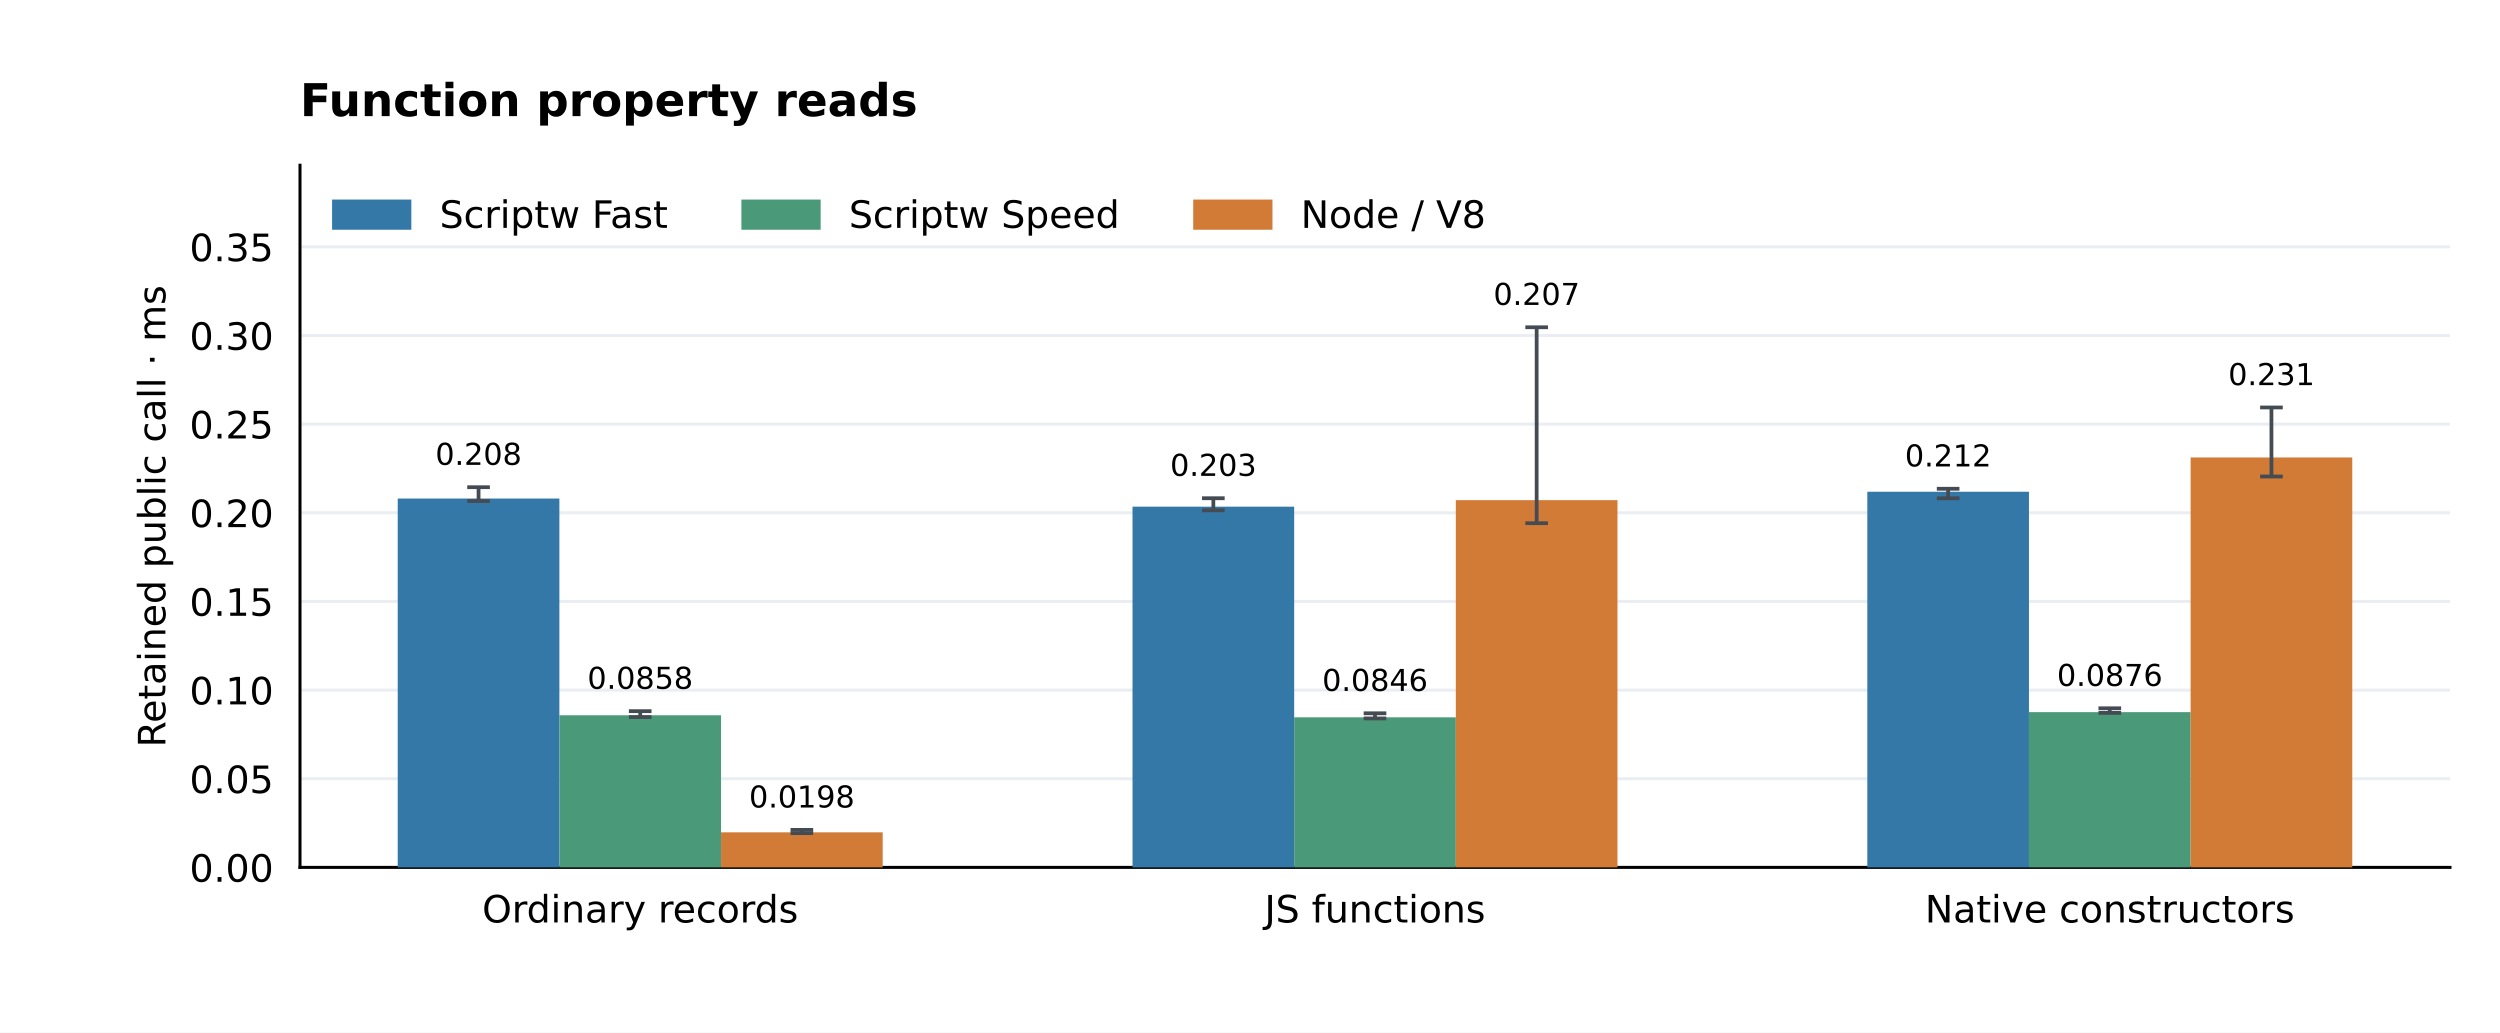
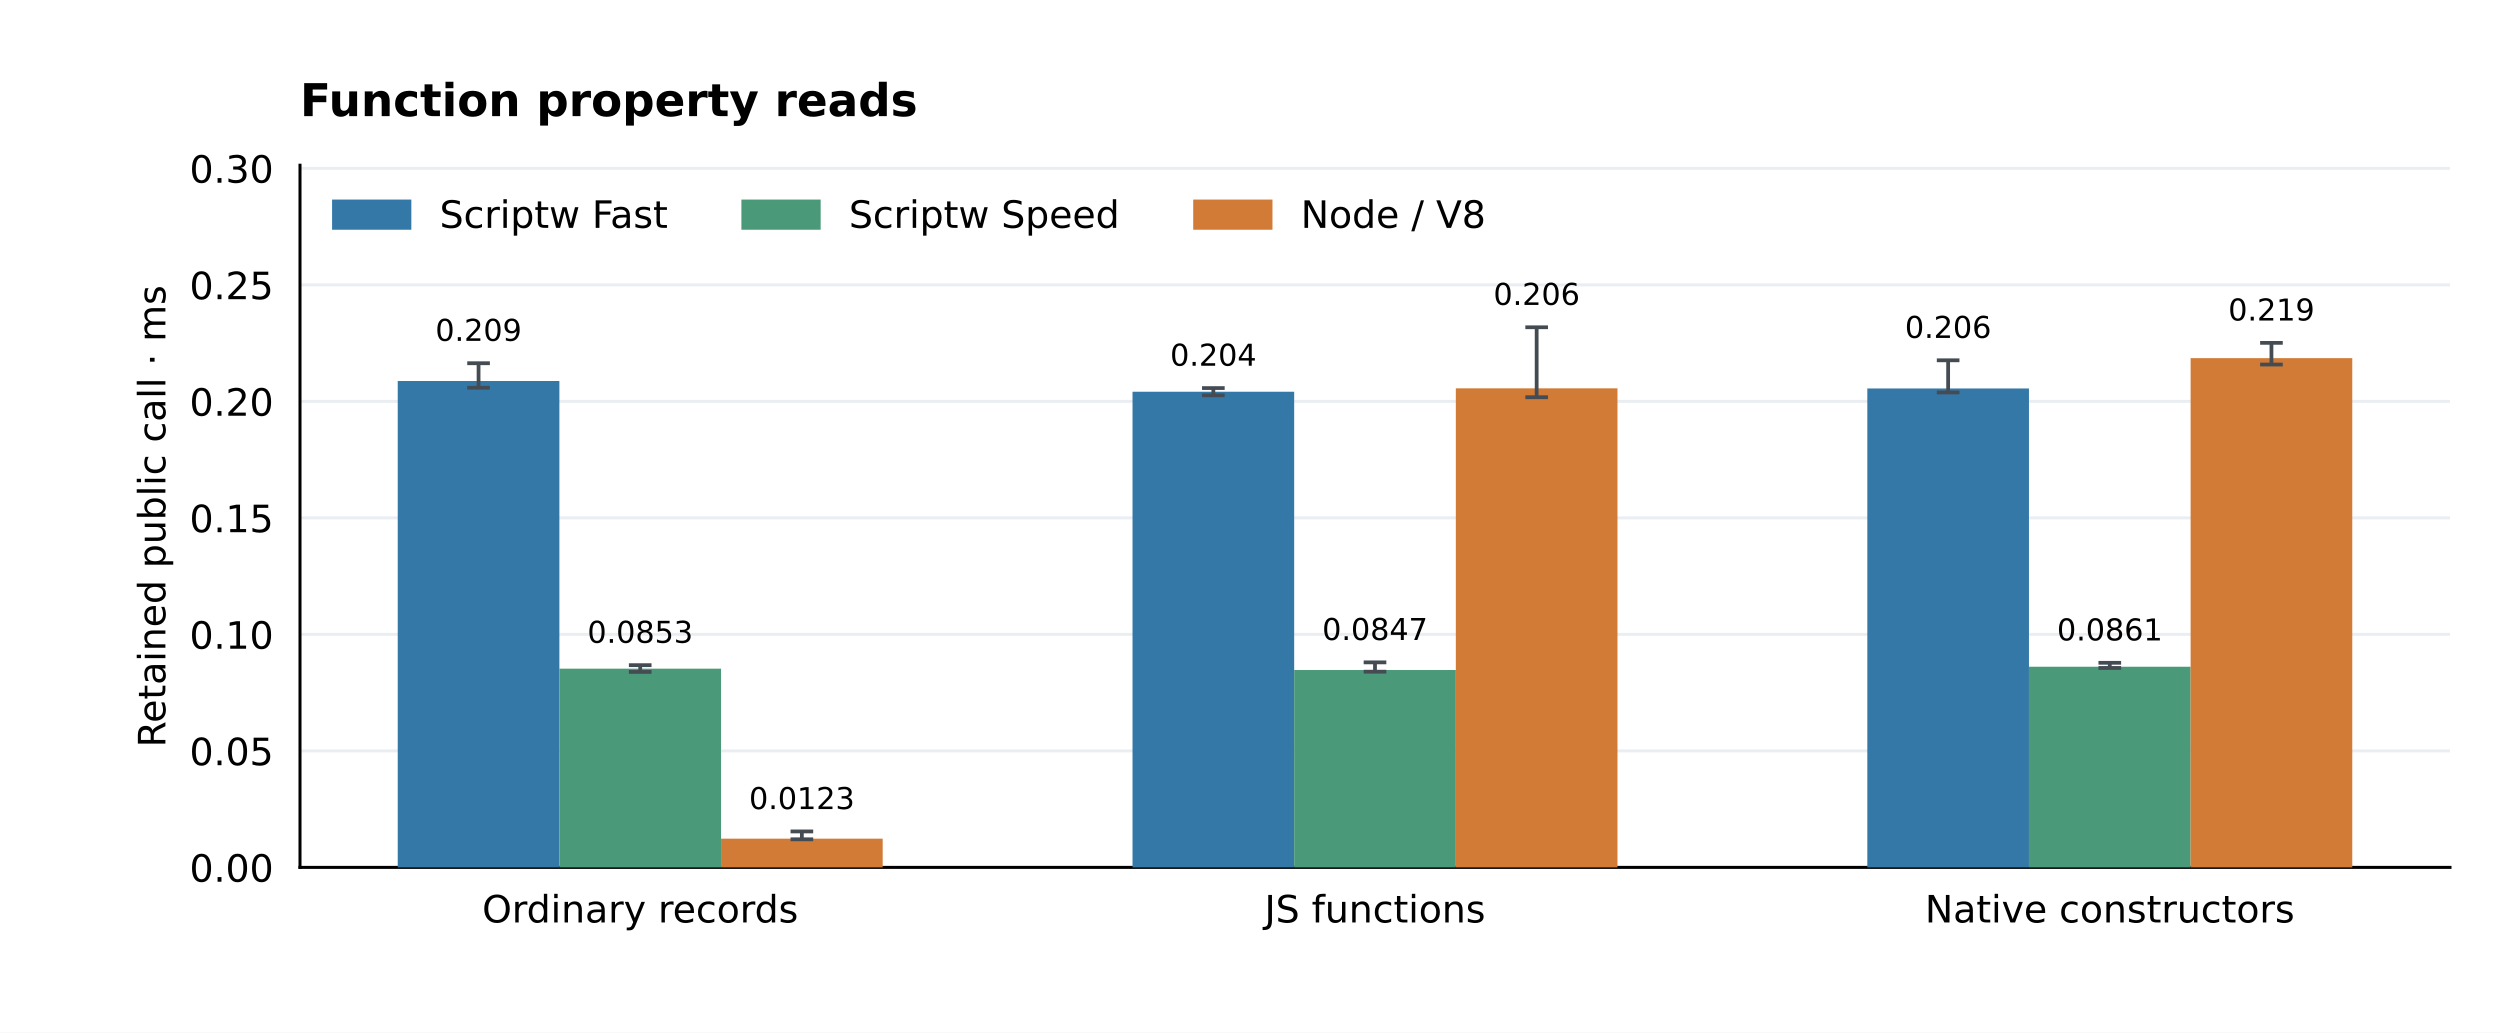
<svg xmlns="http://www.w3.org/2000/svg" xmlns:xlink="http://www.w3.org/1999/xlink" width="662.4pt" height="273.6pt" viewBox="0 0 662.4 273.6" version="1.1">
  <defs>
    <style type="text/css">*{stroke-linejoin: round; stroke-linecap: butt}</style>
  </defs>
  <g id="figure_1">
    <g id="patch_1">
      <path d="M 0 273.6 L 662.4 273.6 L 662.4 0 L 0 0 z " style="fill: #ffffff" />
    </g>
    <g id="axes_1">
      <g id="patch_2">
        <path d="M 79.488 229.824 L 649.152 229.824 L 649.152 43.776 L 79.488 43.776 z " style="fill: #ffffff" />
      </g>
      <g id="matplotlib.axis_1">
        <g id="xtick_1">
          <g id="line2d_1" />
          <g id="text_1">
            <text style="font-size: 10px; font-family: 'DejaVu Sans'; text-anchor: middle" x="169.63" y="244.422" transform="rotate(-0 169.6296 244.4224)">Ordinary records</text>
          </g>
        </g>
        <g id="xtick_2">
          <g id="line2d_2" />
          <g id="text_2">
            <text style="font-size: 10px; font-family: 'DejaVu Sans'; text-anchor: middle" x="364.32" y="244.422" transform="rotate(-0 364.32 244.4224)">JS functions</text>
          </g>
        </g>
        <g id="xtick_3">
          <g id="line2d_3" />
          <g id="text_3">
            <text style="font-size: 10px; font-family: 'DejaVu Sans'; text-anchor: middle" x="559.01" y="244.422" transform="rotate(-0 559.0104 244.4224)">Native constructors</text>
          </g>
        </g>
      </g>
      <g id="matplotlib.axis_2">
        <g id="ytick_1">
          <g id="line2d_4">
            <path d="M 79.488 229.824 L 649.152 229.824 " clip-path="url(#p33d124fa3d)" style="fill: none; stroke: #eaeef2; stroke-width: 0.8; stroke-linecap: square" />
          </g>
          <g id="line2d_5" />
          <g id="text_4">
            <text style="font-size: 10px; font-family: 'DejaVu Sans'; text-anchor: end" x="72.488" y="233.623" transform="rotate(-0 72.488 233.6228)">0.00</text>
          </g>
        </g>
        <g id="ytick_2">
          <g id="line2d_6">
-             <path d="M 79.488 206.335 L 649.152 206.335 " clip-path="url(#p33d124fa3d)" style="fill: none; stroke: #eaeef2; stroke-width: 0.8; stroke-linecap: square" />
+             <path d="M 79.488 198.956 L 649.152 198.956 " clip-path="url(#p33d124fa3d)" style="fill: none; stroke: #eaeef2; stroke-width: 0.8; stroke-linecap: square" />
          </g>
          <g id="line2d_7" />
          <g id="text_5">
-             <text style="font-size: 10px; font-family: 'DejaVu Sans'; text-anchor: end" x="72.488" y="210.134" transform="rotate(-0 72.488 210.1337)">0.05</text>
+             <text style="font-size: 10px; font-family: 'DejaVu Sans'; text-anchor: end" x="72.488" y="202.754" transform="rotate(-0 72.488 202.7544)">0.05</text>
          </g>
        </g>
        <g id="ytick_3">
          <g id="line2d_8">
-             <path d="M 79.488 182.846 L 649.152 182.846 " clip-path="url(#p33d124fa3d)" style="fill: none; stroke: #eaeef2; stroke-width: 0.8; stroke-linecap: square" />
+             <path d="M 79.488 168.087 L 649.152 168.087 " clip-path="url(#p33d124fa3d)" style="fill: none; stroke: #eaeef2; stroke-width: 0.8; stroke-linecap: square" />
          </g>
          <g id="line2d_9" />
          <g id="text_6">
-             <text style="font-size: 10px; font-family: 'DejaVu Sans'; text-anchor: end" x="72.488" y="186.645" transform="rotate(-0 72.488 186.6447)">0.10</text>
+             <text style="font-size: 10px; font-family: 'DejaVu Sans'; text-anchor: end" x="72.488" y="171.886" transform="rotate(-0 72.488 171.8861)">0.10</text>
          </g>
        </g>
        <g id="ytick_4">
          <g id="line2d_10">
-             <path d="M 79.488 159.357 L 649.152 159.357 " clip-path="url(#p33d124fa3d)" style="fill: none; stroke: #eaeef2; stroke-width: 0.8; stroke-linecap: square" />
+             <path d="M 79.488 137.219 L 649.152 137.219 " clip-path="url(#p33d124fa3d)" style="fill: none; stroke: #eaeef2; stroke-width: 0.8; stroke-linecap: square" />
          </g>
          <g id="line2d_11" />
          <g id="text_7">
-             <text style="font-size: 10px; font-family: 'DejaVu Sans'; text-anchor: end" x="72.488" y="163.156" transform="rotate(-0 72.488 163.1556)">0.15</text>
+             <text style="font-size: 10px; font-family: 'DejaVu Sans'; text-anchor: end" x="72.488" y="141.018" transform="rotate(-0 72.488 141.0177)">0.15</text>
          </g>
        </g>
        <g id="ytick_5">
          <g id="line2d_12">
-             <path d="M 79.488 135.868 L 649.152 135.868 " clip-path="url(#p33d124fa3d)" style="fill: none; stroke: #eaeef2; stroke-width: 0.8; stroke-linecap: square" />
+             <path d="M 79.488 106.35 L 649.152 106.35 " clip-path="url(#p33d124fa3d)" style="fill: none; stroke: #eaeef2; stroke-width: 0.8; stroke-linecap: square" />
          </g>
          <g id="line2d_13" />
          <g id="text_8">
-             <text style="font-size: 10px; font-family: 'DejaVu Sans'; text-anchor: end" x="72.488" y="139.666" transform="rotate(-0 72.488 139.6665)">0.20</text>
+             <text style="font-size: 10px; font-family: 'DejaVu Sans'; text-anchor: end" x="72.488" y="110.149" transform="rotate(-0 72.488 110.1493)">0.20</text>
          </g>
        </g>
        <g id="ytick_6">
          <g id="line2d_14">
-             <path d="M 79.488 112.379 L 649.152 112.379 " clip-path="url(#p33d124fa3d)" style="fill: none; stroke: #eaeef2; stroke-width: 0.8; stroke-linecap: square" />
+             <path d="M 79.488 75.482 L 649.152 75.482 " clip-path="url(#p33d124fa3d)" style="fill: none; stroke: #eaeef2; stroke-width: 0.8; stroke-linecap: square" />
          </g>
          <g id="line2d_15" />
          <g id="text_9">
-             <text style="font-size: 10px; font-family: 'DejaVu Sans'; text-anchor: end" x="72.488" y="116.177" transform="rotate(-0 72.488 116.1774)">0.25</text>
+             <text style="font-size: 10px; font-family: 'DejaVu Sans'; text-anchor: end" x="72.488" y="79.281" transform="rotate(-0 72.488 79.28092)">0.25</text>
          </g>
        </g>
        <g id="ytick_7">
          <g id="line2d_16">
-             <path d="M 79.488 88.889 L 649.152 88.889 " clip-path="url(#p33d124fa3d)" style="fill: none; stroke: #eaeef2; stroke-width: 0.8; stroke-linecap: square" />
+             <path d="M 79.488 44.614 L 649.152 44.614 " clip-path="url(#p33d124fa3d)" style="fill: none; stroke: #eaeef2; stroke-width: 0.8; stroke-linecap: square" />
          </g>
          <g id="line2d_17" />
          <g id="text_10">
-             <text style="font-size: 10px; font-family: 'DejaVu Sans'; text-anchor: end" x="72.488" y="92.688" transform="rotate(-0 72.488 92.6883)">0.30</text>
-           </g>
-         </g>
-         <g id="ytick_8">
-           <g id="line2d_18">
-             <path d="M 79.488 65.4 L 649.152 65.4 " clip-path="url(#p33d124fa3d)" style="fill: none; stroke: #eaeef2; stroke-width: 0.8; stroke-linecap: square" />
-           </g>
-           <g id="line2d_19" />
-           <g id="text_11">
-             <text style="font-size: 10px; font-family: 'DejaVu Sans'; text-anchor: end" x="72.488" y="69.199" transform="rotate(-0 72.488 69.19921)">0.35</text>
-           </g>
-         </g>
-         <g id="text_12">
+             <text style="font-size: 10px; font-family: 'DejaVu Sans'; text-anchor: end" x="72.488" y="48.413" transform="rotate(-0 72.488 48.41253)">0.30</text>
+           </g>
+         </g>
+         <g id="text_11">
          <text style="font-size: 10px; font-family: 'DejaVu Sans'; text-anchor: middle" x="43.82" y="136.8" transform="rotate(-90 43.82003 136.8)">Retained public call · ms</text>
        </g>
      </g>
      <g id="patch_3">
        <path d="M 79.488 229.824 L 79.488 43.776 " style="fill: none; stroke: #000000; stroke-width: 0.8; stroke-linejoin: miter; stroke-linecap: square" />
      </g>
      <g id="patch_4">
        <path d="M 79.488 229.824 L 649.152 229.824 " style="fill: none; stroke: #000000; stroke-width: 0.8; stroke-linejoin: miter; stroke-linecap: square" />
      </g>
      <g id="patch_5">
-         <path d="M 105.382 229.824 L 148.214 229.824 L 148.214 132.095 L 105.382 132.095 z " clip-path="url(#p33d124fa3d)" style="fill: #3478a8" />
+         <path d="M 105.382 229.824 L 148.214 229.824 L 148.214 100.956 L 105.382 100.956 z " clip-path="url(#p33d124fa3d)" style="fill: #3478a8" />
+       </g>
+       <g id="text_12">
+         <text style="font-size: 8px; font-family: 'DejaVu Sans'; text-anchor: middle" x="126.798" y="90.32" transform="rotate(-0 126.7978 90.32044)">0.209</text>
+       </g>
+       <g id="patch_6">
+         <path d="M 300.072 229.824 L 342.904 229.824 L 342.904 103.791 L 300.072 103.791 z " clip-path="url(#p33d124fa3d)" style="fill: #3478a8" />
      </g>
      <g id="text_13">
-         <text style="font-size: 8px; font-family: 'DejaVu Sans'; text-anchor: middle" x="126.798" y="123.163" transform="rotate(-0 126.7978 123.1631)">0.208</text>
-       </g>
-       <g id="patch_6">
-         <path d="M 300.072 229.824 L 342.904 229.824 L 342.904 134.244 L 300.072 134.244 z " clip-path="url(#p33d124fa3d)" style="fill: #3478a8" />
+         <text style="font-size: 8px; font-family: 'DejaVu Sans'; text-anchor: middle" x="321.488" y="96.902" transform="rotate(-0 321.4881 96.90219)">0.204</text>
+       </g>
+       <g id="patch_7">
+         <path d="M 494.763 229.824 L 537.594 229.824 L 537.594 102.926 L 494.763 102.926 z " clip-path="url(#p33d124fa3d)" style="fill: #3478a8" />
      </g>
      <g id="text_14">
-         <text style="font-size: 8px; font-family: 'DejaVu Sans'; text-anchor: middle" x="321.488" y="126.086" transform="rotate(-0 321.4881 126.086)">0.203</text>
-       </g>
-       <g id="patch_7">
-         <path d="M 494.763 229.824 L 537.594 229.824 L 537.594 130.29 L 494.763 130.29 z " clip-path="url(#p33d124fa3d)" style="fill: #3478a8" />
+         <text style="font-size: 8px; font-family: 'DejaVu Sans'; text-anchor: middle" x="516.178" y="89.541" transform="rotate(-0 516.1785 89.54132)">0.206</text>
+       </g>
+       <g id="patch_8">
+         <path d="M 148.214 229.824 L 191.046 229.824 L 191.046 177.167 L 148.214 177.167 z " clip-path="url(#p33d124fa3d)" style="fill: #4a9a79" />
      </g>
      <g id="text_15">
-         <text style="font-size: 8px; font-family: 'DejaVu Sans'; text-anchor: middle" x="516.178" y="123.586" transform="rotate(-0 516.1785 123.5863)">0.212</text>
-       </g>
-       <g id="patch_8">
-         <path d="M 148.214 229.824 L 191.046 229.824 L 191.046 189.51 L 148.214 189.51 z " clip-path="url(#p33d124fa3d)" style="fill: #4a9a79" />
+         <text style="font-size: 8px; font-family: 'DejaVu Sans'; text-anchor: middle" x="169.63" y="170.323" transform="rotate(-0 169.6296 170.3233)">0.0853</text>
+       </g>
+       <g id="patch_9">
+         <path d="M 342.904 229.824 L 385.736 229.824 L 385.736 177.526 L 342.904 177.526 z " clip-path="url(#p33d124fa3d)" style="fill: #4a9a79" />
      </g>
      <g id="text_16">
-         <text style="font-size: 8px; font-family: 'DejaVu Sans'; text-anchor: middle" x="169.63" y="182.511" transform="rotate(-0 169.6296 182.5106)">0.0858</text>
-       </g>
-       <g id="patch_9">
-         <path d="M 342.904 229.824 L 385.736 229.824 L 385.736 190.066 L 342.904 190.066 z " clip-path="url(#p33d124fa3d)" style="fill: #4a9a79" />
+         <text style="font-size: 8px; font-family: 'DejaVu Sans'; text-anchor: middle" x="364.32" y="169.581" transform="rotate(-0 364.32 169.5812)">0.0847</text>
+       </g>
+       <g id="patch_10">
+         <path d="M 537.594 229.824 L 580.426 229.824 L 580.426 176.663 L 537.594 176.663 z " clip-path="url(#p33d124fa3d)" style="fill: #4a9a79" />
      </g>
      <g id="text_17">
-         <text style="font-size: 8px; font-family: 'DejaVu Sans'; text-anchor: middle" x="364.32" y="183.071" transform="rotate(-0 364.32 183.071)">0.0846</text>
-       </g>
-       <g id="patch_10">
-         <path d="M 537.594 229.824 L 580.426 229.824 L 580.426 188.687 L 537.594 188.687 z " clip-path="url(#p33d124fa3d)" style="fill: #4a9a79" />
+         <text style="font-size: 8px; font-family: 'DejaVu Sans'; text-anchor: middle" x="559.01" y="169.693" transform="rotate(-0 559.0104 169.6929)">0.0861</text>
+       </g>
+       <g id="patch_11">
+         <path d="M 191.046 229.824 L 233.877 229.824 L 233.877 222.213 L 191.046 222.213 z " clip-path="url(#p33d124fa3d)" style="fill: #d17b36" />
      </g>
      <g id="text_18">
-         <text style="font-size: 8px; font-family: 'DejaVu Sans'; text-anchor: middle" x="559.01" y="181.749" transform="rotate(-0 559.0104 181.7486)">0.0876</text>
-       </g>
-       <g id="patch_11">
-         <path d="M 191.046 229.824 L 233.877 229.824 L 233.877 220.54 L 191.046 220.54 z " clip-path="url(#p33d124fa3d)" style="fill: #d17b36" />
+         <text style="font-size: 8px; font-family: 'DejaVu Sans'; text-anchor: middle" x="212.462" y="214.377" transform="rotate(-0 212.4615 214.3768)">0.0123</text>
+       </g>
+       <g id="patch_12">
+         <path d="M 385.736 229.824 L 428.568 229.824 L 428.568 102.891 L 385.736 102.891 z " clip-path="url(#p33d124fa3d)" style="fill: #d17b36" />
      </g>
      <g id="text_19">
-         <text style="font-size: 8px; font-family: 'DejaVu Sans'; text-anchor: middle" x="212.462" y="213.956" transform="rotate(-0 212.4615 213.9564)">0.0198</text>
-       </g>
-       <g id="patch_12">
-         <path d="M 385.736 229.824 L 428.568 229.824 L 428.568 132.523 L 385.736 132.523 z " clip-path="url(#p33d124fa3d)" style="fill: #d17b36" />
+         <text style="font-size: 8px; font-family: 'DejaVu Sans'; text-anchor: middle" x="407.152" y="80.788" transform="rotate(-0 407.1519 80.78828)">0.206</text>
+       </g>
+       <g id="patch_13">
+         <path d="M 580.426 229.824 L 623.258 229.824 L 623.258 94.884 L 580.426 94.884 z " clip-path="url(#p33d124fa3d)" style="fill: #d17b36" />
      </g>
      <g id="text_20">
-         <text style="font-size: 8px; font-family: 'DejaVu Sans'; text-anchor: middle" x="407.152" y="80.788" transform="rotate(-0 407.1519 80.78828)">0.207</text>
-       </g>
-       <g id="patch_13">
-         <path d="M 580.426 229.824 L 623.258 229.824 L 623.258 121.215 L 580.426 121.215 z " clip-path="url(#p33d124fa3d)" style="fill: #d17b36" />
+         <text style="font-size: 8px; font-family: 'DejaVu Sans'; text-anchor: middle" x="601.842" y="84.921" transform="rotate(-0 601.8422 84.92094)">0.219</text>
      </g>
      <g id="text_21">
-         <text style="font-size: 8px; font-family: 'DejaVu Sans'; text-anchor: middle" x="601.842" y="102.039" transform="rotate(-0 601.8422 102.0393)">0.231</text>
-       </g>
-       <g id="text_22">
        <text style="font-weight: 700; font-size: 12px; font-family: 'DejaVu Sans'; text-anchor: start" x="79.488" y="30.776" transform="rotate(-0 79.488 30.776)">Function property reads</text>
      </g>
      <g id="LineCollection_1">
-         <path d="M 126.798 132.756 L 126.798 129.085 " clip-path="url(#p33d124fa3d)" style="fill: none; stroke: #444b52" />
-       </g>
-       <g id="line2d_20">
+         <path d="M 126.798 102.731 L 126.798 96.242 " clip-path="url(#p33d124fa3d)" style="fill: none; stroke: #444b52" />
+       </g>
+       <g id="line2d_18">
        <defs>
          <path id="m33eb378187" d="M 3 0 L -3 -0 " style="stroke: #444b52" />
        </defs>
        <g clip-path="url(#p33d124fa3d)">
-           <use xlink:href="#m33eb378187" x="126.798" y="132.756" style="fill: #1f77b4; stroke: #444b52" />
+           <use xlink:href="#m33eb378187" x="126.798" y="102.731" style="fill: #1f77b4; stroke: #444b52" />
+         </g>
+       </g>
+       <g id="line2d_19">
+         <g clip-path="url(#p33d124fa3d)">
+           <use xlink:href="#m33eb378187" x="126.798" y="96.242" style="fill: #1f77b4; stroke: #444b52" />
+         </g>
+       </g>
+       <g id="LineCollection_2">
+         <path d="M 321.488 104.747 L 321.488 102.824 " clip-path="url(#p33d124fa3d)" style="fill: none; stroke: #444b52" />
+       </g>
+       <g id="line2d_20">
+         <g clip-path="url(#p33d124fa3d)">
+           <use xlink:href="#m33eb378187" x="321.488" y="104.747" style="fill: #1f77b4; stroke: #444b52" />
        </g>
      </g>
      <g id="line2d_21">
        <g clip-path="url(#p33d124fa3d)">
-           <use xlink:href="#m33eb378187" x="126.798" y="129.085" style="fill: #1f77b4; stroke: #444b52" />
-         </g>
-       </g>
-       <g id="LineCollection_2">
-         <path d="M 321.488 135.213 L 321.488 132.008 " clip-path="url(#p33d124fa3d)" style="fill: none; stroke: #444b52" />
+           <use xlink:href="#m33eb378187" x="321.488" y="102.824" style="fill: #1f77b4; stroke: #444b52" />
+         </g>
+       </g>
+       <g id="LineCollection_3">
+         <path d="M 516.178 103.974 L 516.178 95.463 " clip-path="url(#p33d124fa3d)" style="fill: none; stroke: #444b52" />
      </g>
      <g id="line2d_22">
        <g clip-path="url(#p33d124fa3d)">
-           <use xlink:href="#m33eb378187" x="321.488" y="135.213" style="fill: #1f77b4; stroke: #444b52" />
+           <use xlink:href="#m33eb378187" x="516.178" y="103.974" style="fill: #1f77b4; stroke: #444b52" />
        </g>
      </g>
      <g id="line2d_23">
        <g clip-path="url(#p33d124fa3d)">
-           <use xlink:href="#m33eb378187" x="321.488" y="132.008" style="fill: #1f77b4; stroke: #444b52" />
-         </g>
-       </g>
-       <g id="LineCollection_3">
-         <path d="M 516.178 132.031 L 516.178 129.508 " clip-path="url(#p33d124fa3d)" style="fill: none; stroke: #444b52" />
+           <use xlink:href="#m33eb378187" x="516.178" y="95.463" style="fill: #1f77b4; stroke: #444b52" />
+         </g>
+       </g>
+       <g id="LineCollection_4">
+         <path d="M 169.63 178.039 L 169.63 176.245 " clip-path="url(#p33d124fa3d)" style="fill: none; stroke: #444b52" />
      </g>
      <g id="line2d_24">
        <g clip-path="url(#p33d124fa3d)">
-           <use xlink:href="#m33eb378187" x="516.178" y="132.031" style="fill: #1f77b4; stroke: #444b52" />
+           <use xlink:href="#m33eb378187" x="169.63" y="178.039" style="fill: #1f77b4; stroke: #444b52" />
        </g>
      </g>
      <g id="line2d_25">
        <g clip-path="url(#p33d124fa3d)">
-           <use xlink:href="#m33eb378187" x="516.178" y="129.508" style="fill: #1f77b4; stroke: #444b52" />
-         </g>
-       </g>
-       <g id="LineCollection_4">
-         <path d="M 169.63 189.995 L 169.63 188.432 " clip-path="url(#p33d124fa3d)" style="fill: none; stroke: #444b52" />
+           <use xlink:href="#m33eb378187" x="169.63" y="176.245" style="fill: #1f77b4; stroke: #444b52" />
+         </g>
+       </g>
+       <g id="LineCollection_5">
+         <path d="M 364.32 177.971 L 364.32 175.503 " clip-path="url(#p33d124fa3d)" style="fill: none; stroke: #444b52" />
      </g>
      <g id="line2d_26">
        <g clip-path="url(#p33d124fa3d)">
-           <use xlink:href="#m33eb378187" x="169.63" y="189.995" style="fill: #1f77b4; stroke: #444b52" />
+           <use xlink:href="#m33eb378187" x="364.32" y="177.971" style="fill: #1f77b4; stroke: #444b52" />
        </g>
      </g>
      <g id="line2d_27">
        <g clip-path="url(#p33d124fa3d)">
-           <use xlink:href="#m33eb378187" x="169.63" y="188.432" style="fill: #1f77b4; stroke: #444b52" />
-         </g>
-       </g>
-       <g id="LineCollection_5">
-         <path d="M 364.32 190.353 L 364.32 188.993 " clip-path="url(#p33d124fa3d)" style="fill: none; stroke: #444b52" />
+           <use xlink:href="#m33eb378187" x="364.32" y="175.503" style="fill: #1f77b4; stroke: #444b52" />
+         </g>
+       </g>
+       <g id="LineCollection_6">
+         <path d="M 559.01 176.981 L 559.01 175.615 " clip-path="url(#p33d124fa3d)" style="fill: none; stroke: #444b52" />
      </g>
      <g id="line2d_28">
        <g clip-path="url(#p33d124fa3d)">
-           <use xlink:href="#m33eb378187" x="364.32" y="190.353" style="fill: #1f77b4; stroke: #444b52" />
+           <use xlink:href="#m33eb378187" x="559.01" y="176.981" style="fill: #1f77b4; stroke: #444b52" />
        </g>
      </g>
      <g id="line2d_29">
        <g clip-path="url(#p33d124fa3d)">
-           <use xlink:href="#m33eb378187" x="364.32" y="188.993" style="fill: #1f77b4; stroke: #444b52" />
-         </g>
-       </g>
-       <g id="LineCollection_6">
-         <path d="M 559.01 188.889 L 559.01 187.67 " clip-path="url(#p33d124fa3d)" style="fill: none; stroke: #444b52" />
+           <use xlink:href="#m33eb378187" x="559.01" y="175.615" style="fill: #1f77b4; stroke: #444b52" />
+         </g>
+       </g>
+       <g id="LineCollection_7">
+         <path d="M 212.462 222.383 L 212.462 220.299 " clip-path="url(#p33d124fa3d)" style="fill: none; stroke: #444b52" />
      </g>
      <g id="line2d_30">
        <g clip-path="url(#p33d124fa3d)">
-           <use xlink:href="#m33eb378187" x="559.01" y="188.889" style="fill: #1f77b4; stroke: #444b52" />
+           <use xlink:href="#m33eb378187" x="212.462" y="222.383" style="fill: #1f77b4; stroke: #444b52" />
        </g>
      </g>
      <g id="line2d_31">
        <g clip-path="url(#p33d124fa3d)">
-           <use xlink:href="#m33eb378187" x="559.01" y="187.67" style="fill: #1f77b4; stroke: #444b52" />
-         </g>
-       </g>
-       <g id="LineCollection_7">
-         <path d="M 212.462 220.754 L 212.462 219.878 " clip-path="url(#p33d124fa3d)" style="fill: none; stroke: #444b52" />
+           <use xlink:href="#m33eb378187" x="212.462" y="220.299" style="fill: #1f77b4; stroke: #444b52" />
+         </g>
+       </g>
+       <g id="LineCollection_8">
+         <path d="M 407.152 105.255 L 407.152 86.71 " clip-path="url(#p33d124fa3d)" style="fill: none; stroke: #444b52" />
      </g>
      <g id="line2d_32">
        <g clip-path="url(#p33d124fa3d)">
-           <use xlink:href="#m33eb378187" x="212.462" y="220.754" style="fill: #1f77b4; stroke: #444b52" />
+           <use xlink:href="#m33eb378187" x="407.152" y="105.255" style="fill: #1f77b4; stroke: #444b52" />
        </g>
      </g>
      <g id="line2d_33">
        <g clip-path="url(#p33d124fa3d)">
-           <use xlink:href="#m33eb378187" x="212.462" y="219.878" style="fill: #1f77b4; stroke: #444b52" />
-         </g>
-       </g>
-       <g id="LineCollection_8">
-         <path d="M 407.152 138.63 L 407.152 86.71 " clip-path="url(#p33d124fa3d)" style="fill: none; stroke: #444b52" />
+           <use xlink:href="#m33eb378187" x="407.152" y="86.71" style="fill: #1f77b4; stroke: #444b52" />
+         </g>
+       </g>
+       <g id="LineCollection_9">
+         <path d="M 601.842 96.589 L 601.842 90.843 " clip-path="url(#p33d124fa3d)" style="fill: none; stroke: #444b52" />
      </g>
      <g id="line2d_34">
        <g clip-path="url(#p33d124fa3d)">
-           <use xlink:href="#m33eb378187" x="407.152" y="138.63" style="fill: #1f77b4; stroke: #444b52" />
+           <use xlink:href="#m33eb378187" x="601.842" y="96.589" style="fill: #1f77b4; stroke: #444b52" />
        </g>
      </g>
      <g id="line2d_35">
        <g clip-path="url(#p33d124fa3d)">
-           <use xlink:href="#m33eb378187" x="407.152" y="86.71" style="fill: #1f77b4; stroke: #444b52" />
-         </g>
-       </g>
-       <g id="LineCollection_9">
-         <path d="M 601.842 126.256 L 601.842 107.961 " clip-path="url(#p33d124fa3d)" style="fill: none; stroke: #444b52" />
-       </g>
-       <g id="line2d_36">
-         <g clip-path="url(#p33d124fa3d)">
-           <use xlink:href="#m33eb378187" x="601.842" y="126.256" style="fill: #1f77b4; stroke: #444b52" />
-         </g>
-       </g>
-       <g id="line2d_37">
-         <g clip-path="url(#p33d124fa3d)">
-           <use xlink:href="#m33eb378187" x="601.842" y="107.961" style="fill: #1f77b4; stroke: #444b52" />
+           <use xlink:href="#m33eb378187" x="601.842" y="90.843" style="fill: #1f77b4; stroke: #444b52" />
        </g>
      </g>
      <g id="legend_1">
        <g id="patch_14">
          <path d="M 88.488 60.374 L 108.488 60.374 L 108.488 53.374 L 88.488 53.374 z " style="fill: #3478a8; stroke: #3478a8; stroke-linejoin: miter" />
        </g>
-         <g id="text_23">
+         <g id="text_22">
          <text style="font-size: 10px; font-family: 'DejaVu Sans'; text-anchor: start" x="116.488" y="60.374" transform="rotate(-0 116.488 60.37444)">Scriptw Fast</text>
        </g>
        <g id="patch_15">
          <path d="M 196.941 60.374 L 216.941 60.374 L 216.941 53.374 L 196.941 53.374 z " style="fill: #4a9a79; stroke: #4a9a79; stroke-linejoin: miter" />
        </g>
-         <g id="text_24">
+         <g id="text_23">
          <text style="font-size: 10px; font-family: 'DejaVu Sans'; text-anchor: start" x="224.941" y="60.374" transform="rotate(-0 224.9411 60.37444)">Scriptw Speed</text>
        </g>
        <g id="patch_16">
          <path d="M 316.654 60.374 L 336.654 60.374 L 336.654 53.374 L 316.654 53.374 z " style="fill: #d17b36; stroke: #d17b36; stroke-linejoin: miter" />
        </g>
-         <g id="text_25">
+         <g id="text_24">
          <text style="font-size: 10px; font-family: 'DejaVu Sans'; text-anchor: start" x="344.654" y="60.374" transform="rotate(-0 344.6536 60.37444)">Node / V8</text>
        </g>
      </g>
    </g>
  </g>
  <defs>
    <clipPath id="p33d124fa3d">
      <rect x="79.488" y="43.776" width="569.664" height="186.048" />
    </clipPath>
  </defs>
</svg>
